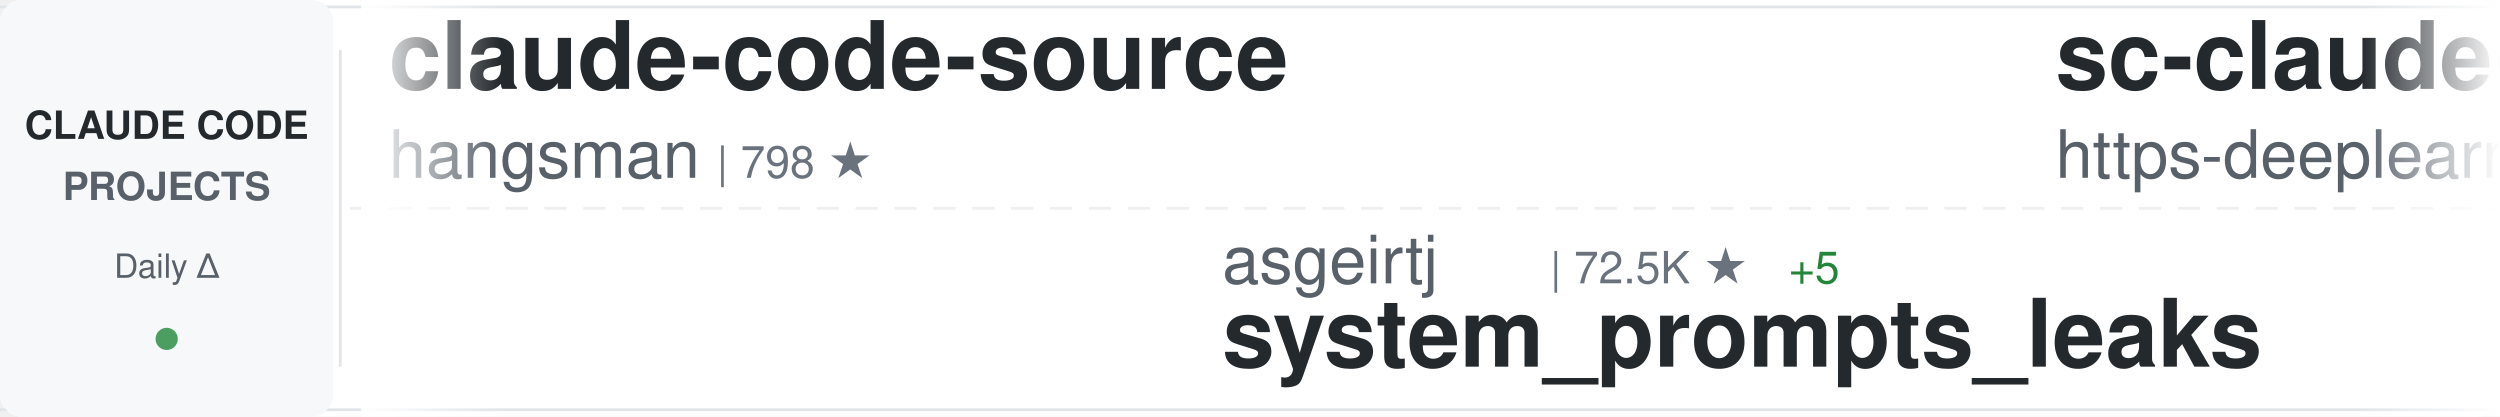
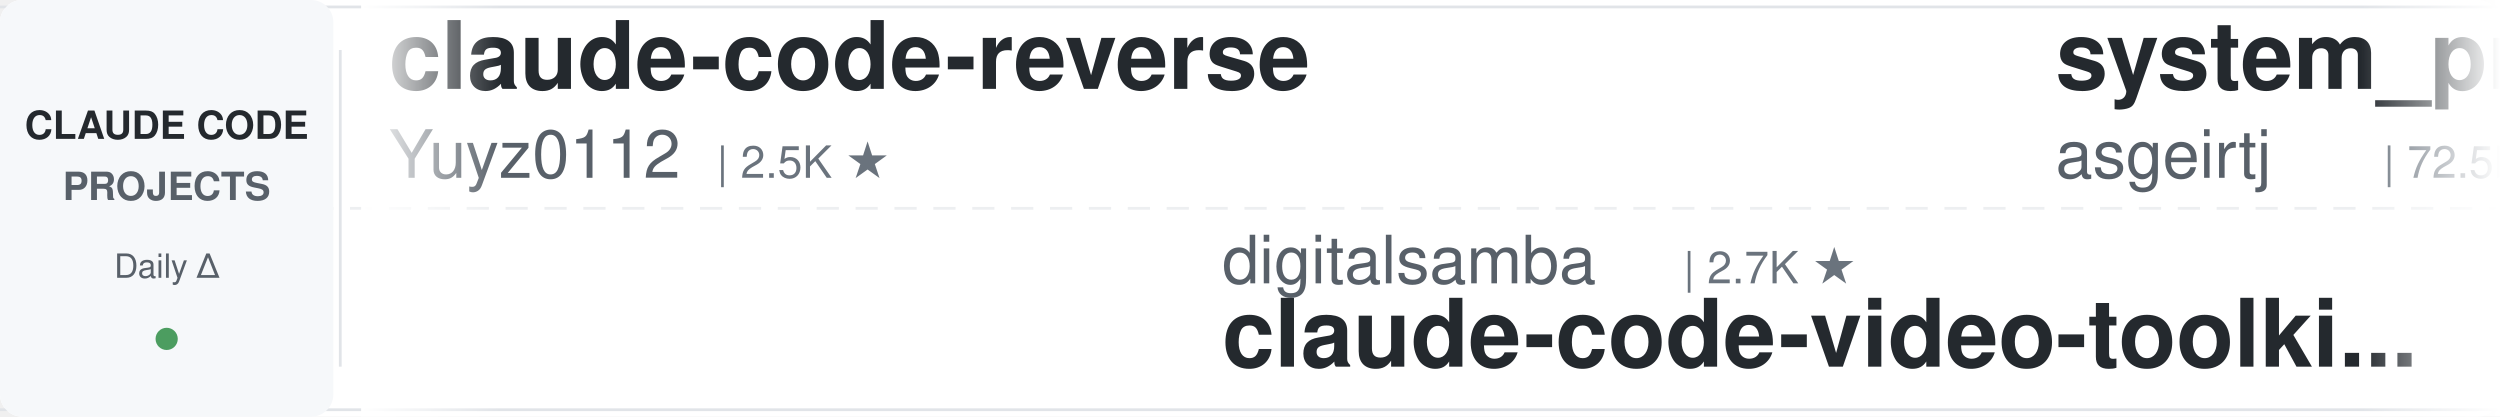
<svg xmlns="http://www.w3.org/2000/svg" width="900" height="150">
  <defs>
    <linearGradient id="awesomeLeftFade" x1="0%" y1="0%" x2="100%" y2="0%">
      <stop offset="0%" style="stop-color:#ffffff;stop-opacity:1" />
      <stop offset="100%" style="stop-color:#ffffff;stop-opacity:0" />
    </linearGradient>
    <linearGradient id="awesomeRightFade" x1="0%" y1="0%" x2="100%" y2="0%">
      <stop offset="0%" style="stop-color:#ffffff;stop-opacity:0" />
      <stop offset="100%" style="stop-color:#ffffff;stop-opacity:1" />
    </linearGradient>
  </defs>
  <rect width="900" height="150" fill="#ffffff" rx="8" />
  <rect x="0" y="2" width="900" height="1" fill="#e1e4e8" />
  <rect x="0" y="147" width="900" height="1" fill="#e1e4e8" />
  <line x1="0" y1="75" x2="900" y2="75" stroke="#e1e4e8" stroke-width="1" stroke-dasharray="8 6" opacity="0.6" />
  <rect x="0" y="0" width="120" height="150" fill="#f6f8fa" rx="8" />
  <text x="60" y="50" font-family="-apple-system, BlinkMacSystemFont, 'Segoe UI', Helvetica, Arial, sans-serif" font-size="14" font-weight="600" fill="#24292e" text-anchor="middle">CLAUDE CODE</text>
  <text x="60" y="72" font-family="-apple-system, BlinkMacSystemFont, 'Segoe UI', Helvetica, Arial, sans-serif" font-size="14" font-weight="600" fill="#586069" text-anchor="middle">PROJECTS</text>
  <text x="60" y="100" font-family="-apple-system, BlinkMacSystemFont, 'Segoe UI', Helvetica, Arial, sans-serif" font-size="12" font-weight="500" fill="#586069" text-anchor="middle">Daily Δ</text>
  <circle cx="60" cy="122" r="4" fill="#22863a" opacity="0.8" />
  <rect x="122" y="18" width="1" height="114" fill="#e1e4e8" />
  <clipPath id="awesomeTickerClip">
    <rect x="130" y="0" width="770" height="150" />
  </clipPath>
  <g clip-path="url(#awesomeTickerClip)">
    <g id="awesomeTickerItems">
      <animateTransform attributeName="transform" attributeType="XML" type="translate" from="0 0" to="-3000 0" dur="54s" repeatCount="indefinite" />
      <g transform="translate(0, 0)">
-         <text x="140" y="32" font-family="-apple-system, BlinkMacSystemFont, 'Segoe UI', Helvetica, Arial, sans-serif" font-size="34" font-weight="600" fill="#24292e">claude-code-source</text>
-         <text x="140" y="64" font-family="-apple-system, BlinkMacSystemFont, 'Segoe UI', Helvetica, Arial, sans-serif" font-size="24" font-weight="400" fill="#586069">hangsman</text>
-         <text x="258" y="64" font-family="-apple-system, BlinkMacSystemFont, 'Segoe UI', Helvetica, Arial, sans-serif" font-size="16" font-weight="500" fill="#6a737d">| 798 ★</text>
+         <text x="140" y="32" font-family="-apple-system, BlinkMacSystemFont, 'Segoe UI', Helvetica, Arial, sans-serif" font-size="34" font-weight="600" fill="#24292e">claude-code-reverse</text>
+         <text x="140" y="64" font-family="-apple-system, BlinkMacSystemFont, 'Segoe UI', Helvetica, Arial, sans-serif" font-size="24" font-weight="400" fill="#586069">Yuyz0112</text>
+         <text x="258" y="64" font-family="-apple-system, BlinkMacSystemFont, 'Segoe UI', Helvetica, Arial, sans-serif" font-size="16" font-weight="500" fill="#6a737d">| 2.5K ★</text>
      </g>
      <g transform="translate(300, 0)">
-         <text x="140" y="102" font-family="-apple-system, BlinkMacSystemFont, 'Segoe UI', Helvetica, Arial, sans-serif" font-size="24" font-weight="400" fill="#586069">asgeirtj</text>
-         <text x="258" y="102" font-family="-apple-system, BlinkMacSystemFont, 'Segoe UI', Helvetica, Arial, sans-serif" font-size="16" font-weight="500" fill="#6a737d">| 72.5K ★</text>
-         <text x="344" y="102" font-family="-apple-system, BlinkMacSystemFont, 'Segoe UI', Helvetica, Arial, sans-serif" font-size="16" font-weight="500" fill="#22863a"> +5</text>
-         <text x="140" y="132" font-family="-apple-system, BlinkMacSystemFont, 'Segoe UI', Helvetica, Arial, sans-serif" font-size="34" font-weight="600" fill="#24292e">system_prompts_leaks</text>
-       </g>
-       <g transform="translate(600, 0)">
-         <text x="140" y="32" font-family="-apple-system, BlinkMacSystemFont, 'Segoe UI', Helvetica, Arial, sans-serif" font-size="34" font-weight="600" fill="#24292e">sc-claude-code-files</text>
-         <text x="140" y="64" font-family="-apple-system, BlinkMacSystemFont, 'Segoe UI', Helvetica, Arial, sans-serif" font-size="24" font-weight="400" fill="#586069">https-deeplearning-ai</text>
-         <text x="414" y="64" font-family="-apple-system, BlinkMacSystemFont, 'Segoe UI', Helvetica, Arial, sans-serif" font-size="16" font-weight="500" fill="#6a737d">| 567 ★</text>
-       </g>
-       <g transform="translate(900, 0)">
-         <text x="140" y="102" font-family="-apple-system, BlinkMacSystemFont, 'Segoe UI', Helvetica, Arial, sans-serif" font-size="24" font-weight="400" fill="#586069">sugyan</text>
-         <text x="234" y="102" font-family="-apple-system, BlinkMacSystemFont, 'Segoe UI', Helvetica, Arial, sans-serif" font-size="16" font-weight="500" fill="#6a737d">| 1.1K ★</text>
-         <text x="140" y="132" font-family="-apple-system, BlinkMacSystemFont, 'Segoe UI', Helvetica, Arial, sans-serif" font-size="34" font-weight="600" fill="#24292e">claude-code-webui</text>
-       </g>
-       <g transform="translate(1200, 0)">
-         <text x="140" y="32" font-family="-apple-system, BlinkMacSystemFont, 'Segoe UI', Helvetica, Arial, sans-serif" font-size="34" font-weight="600" fill="#24292e">claude-code-base-action</text>
-         <text x="140" y="64" font-family="-apple-system, BlinkMacSystemFont, 'Segoe UI', Helvetica, Arial, sans-serif" font-size="24" font-weight="400" fill="#586069">anthropics</text>
-         <text x="282" y="64" font-family="-apple-system, BlinkMacSystemFont, 'Segoe UI', Helvetica, Arial, sans-serif" font-size="16" font-weight="500" fill="#6a737d">| 1.1K ★</text>
-       </g>
-       <g transform="translate(1500, 0)">
-         <text x="140" y="102" font-family="-apple-system, BlinkMacSystemFont, 'Segoe UI', Helvetica, Arial, sans-serif" font-size="24" font-weight="400" fill="#586069">oboard</text>
-         <text x="234" y="102" font-family="-apple-system, BlinkMacSystemFont, 'Segoe UI', Helvetica, Arial, sans-serif" font-size="16" font-weight="500" fill="#6a737d">| 3.3K ★</text>
-         <text x="140" y="132" font-family="-apple-system, BlinkMacSystemFont, 'Segoe UI', Helvetica, Arial, sans-serif" font-size="34" font-weight="600" fill="#24292e">claude-code-rev</text>
-       </g>
-       <g transform="translate(1800, 0)">
-         <text x="140" y="32" font-family="-apple-system, BlinkMacSystemFont, 'Segoe UI', Helvetica, Arial, sans-serif" font-size="34" font-weight="600" fill="#24292e">Claude-Code</text>
-         <text x="140" y="64" font-family="-apple-system, BlinkMacSystemFont, 'Segoe UI', Helvetica, Arial, sans-serif" font-size="24" font-weight="400" fill="#586069">pengchengneo</text>
-         <text x="306" y="64" font-family="-apple-system, BlinkMacSystemFont, 'Segoe UI', Helvetica, Arial, sans-serif" font-size="16" font-weight="500" fill="#6a737d">| 1.8K ★</text>
-       </g>
-       <g transform="translate(2100, 0)">
-         <text x="140" y="102" font-family="-apple-system, BlinkMacSystemFont, 'Segoe UI', Helvetica, Arial, sans-serif" font-size="24" font-weight="400" fill="#586069">shareAI-lab</text>
-         <text x="294" y="102" font-family="-apple-system, BlinkMacSystemFont, 'Segoe UI', Helvetica, Arial, sans-serif" font-size="16" font-weight="500" fill="#6a737d">| 80.8K ★</text>
-         <text x="380" y="102" font-family="-apple-system, BlinkMacSystemFont, 'Segoe UI', Helvetica, Arial, sans-serif" font-size="16" font-weight="500" fill="#22863a"> +1</text>
-         <text x="140" y="132" font-family="-apple-system, BlinkMacSystemFont, 'Segoe UI', Helvetica, Arial, sans-serif" font-size="34" font-weight="600" fill="#24292e">learn-claude-code</text>
-       </g>
-       <g transform="translate(2400, 0)">
-         <text x="140" y="32" font-family="-apple-system, BlinkMacSystemFont, 'Segoe UI', Helvetica, Arial, sans-serif" font-size="34" font-weight="600" fill="#24292e">claude-code-book</text>
-         <text x="140" y="64" font-family="-apple-system, BlinkMacSystemFont, 'Segoe UI', Helvetica, Arial, sans-serif" font-size="24" font-weight="400" fill="#586069">lintsinghua</text>
-         <text x="294" y="64" font-family="-apple-system, BlinkMacSystemFont, 'Segoe UI', Helvetica, Arial, sans-serif" font-size="16" font-weight="500" fill="#6a737d">| 4.4K ★</text>
-         <text x="371" y="64" font-family="-apple-system, BlinkMacSystemFont, 'Segoe UI', Helvetica, Arial, sans-serif" font-size="16" font-weight="500" fill="#cb2431"> -2</text>
-       </g>
-       <g transform="translate(2700, 0)">
        <text x="140" y="102" font-family="-apple-system, BlinkMacSystemFont, 'Segoe UI', Helvetica, Arial, sans-serif" font-size="24" font-weight="400" fill="#586069">digitalsamba</text>
        <text x="306" y="102" font-family="-apple-system, BlinkMacSystemFont, 'Segoe UI', Helvetica, Arial, sans-serif" font-size="16" font-weight="500" fill="#6a737d">| 2.7K ★</text>
        <text x="140" y="132" font-family="-apple-system, BlinkMacSystemFont, 'Segoe UI', Helvetica, Arial, sans-serif" font-size="34" font-weight="600" fill="#24292e">claude-code-video-toolki...</text>
      </g>
+       <g transform="translate(600, 0)">
+         <text x="140" y="32" font-family="-apple-system, BlinkMacSystemFont, 'Segoe UI', Helvetica, Arial, sans-serif" font-size="34" font-weight="600" fill="#24292e">system_prompts_leaks</text>
+         <text x="140" y="64" font-family="-apple-system, BlinkMacSystemFont, 'Segoe UI', Helvetica, Arial, sans-serif" font-size="24" font-weight="400" fill="#586069">asgeirtj</text>
+         <text x="258" y="64" font-family="-apple-system, BlinkMacSystemFont, 'Segoe UI', Helvetica, Arial, sans-serif" font-size="16" font-weight="500" fill="#6a737d">| 72.5K ★</text>
+         <text x="344" y="64" font-family="-apple-system, BlinkMacSystemFont, 'Segoe UI', Helvetica, Arial, sans-serif" font-size="16" font-weight="500" fill="#22863a"> +7</text>
+       </g>
+       <g transform="translate(900, 0)">
+         <text x="140" y="102" font-family="-apple-system, BlinkMacSystemFont, 'Segoe UI', Helvetica, Arial, sans-serif" font-size="24" font-weight="400" fill="#586069">musistudio</text>
+         <text x="282" y="102" font-family="-apple-system, BlinkMacSystemFont, 'Segoe UI', Helvetica, Arial, sans-serif" font-size="16" font-weight="500" fill="#6a737d">| 38.3K ★</text>
+         <text x="368" y="102" font-family="-apple-system, BlinkMacSystemFont, 'Segoe UI', Helvetica, Arial, sans-serif" font-size="16" font-weight="500" fill="#22863a"> +3</text>
+         <text x="140" y="132" font-family="-apple-system, BlinkMacSystemFont, 'Segoe UI', Helvetica, Arial, sans-serif" font-size="34" font-weight="600" fill="#24292e">claude-code-router</text>
+       </g>
+       <g transform="translate(1200, 0)">
+         <text x="140" y="32" font-family="-apple-system, BlinkMacSystemFont, 'Segoe UI', Helvetica, Arial, sans-serif" font-size="34" font-weight="600" fill="#24292e">claude-code-sourcemap</text>
+         <text x="140" y="64" font-family="-apple-system, BlinkMacSystemFont, 'Segoe UI', Helvetica, Arial, sans-serif" font-size="24" font-weight="400" fill="#586069">ChinaSiro</text>
+         <text x="270" y="64" font-family="-apple-system, BlinkMacSystemFont, 'Segoe UI', Helvetica, Arial, sans-serif" font-size="16" font-weight="500" fill="#6a737d">| 9.8K ★</text>
+       </g>
+       <g transform="translate(1500, 0)">
+         <text x="140" y="102" font-family="-apple-system, BlinkMacSystemFont, 'Segoe UI', Helvetica, Arial, sans-serif" font-size="24" font-weight="400" fill="#586069">Pimzino</text>
+         <text x="246" y="102" font-family="-apple-system, BlinkMacSystemFont, 'Segoe UI', Helvetica, Arial, sans-serif" font-size="16" font-weight="500" fill="#6a737d">| 3.9K ★</text>
+         <text x="140" y="132" font-family="-apple-system, BlinkMacSystemFont, 'Segoe UI', Helvetica, Arial, sans-serif" font-size="34" font-weight="600" fill="#24292e">claude-code-spec-workflo...</text>
+       </g>
+       <g transform="translate(1800, 0)">
+         <text x="140" y="32" font-family="-apple-system, BlinkMacSystemFont, 'Segoe UI', Helvetica, Arial, sans-serif" font-size="34" font-weight="600" fill="#24292e">claude-code-workflows</text>
+         <text x="140" y="64" font-family="-apple-system, BlinkMacSystemFont, 'Segoe UI', Helvetica, Arial, sans-serif" font-size="24" font-weight="400" fill="#586069">OneRedOak</text>
+         <text x="270" y="64" font-family="-apple-system, BlinkMacSystemFont, 'Segoe UI', Helvetica, Arial, sans-serif" font-size="16" font-weight="500" fill="#6a737d">| 3.9K ★</text>
+       </g>
+       <g transform="translate(2100, 0)">
+         <text x="140" y="102" font-family="-apple-system, BlinkMacSystemFont, 'Segoe UI', Helvetica, Arial, sans-serif" font-size="24" font-weight="400" fill="#586069">AprilNEA</text>
+         <text x="258" y="102" font-family="-apple-system, BlinkMacSystemFont, 'Segoe UI', Helvetica, Arial, sans-serif" font-size="16" font-weight="500" fill="#6a737d">| 393 ★</text>
+         <text x="140" y="132" font-family="-apple-system, BlinkMacSystemFont, 'Segoe UI', Helvetica, Arial, sans-serif" font-size="34" font-weight="600" fill="#24292e">claude-code-source</text>
+       </g>
+       <g transform="translate(2400, 0)">
+         <text x="140" y="32" font-family="-apple-system, BlinkMacSystemFont, 'Segoe UI', Helvetica, Arial, sans-serif" font-size="34" font-weight="600" fill="#24292e">claude-coder</text>
+         <text x="140" y="64" font-family="-apple-system, BlinkMacSystemFont, 'Segoe UI', Helvetica, Arial, sans-serif" font-size="24" font-weight="400" fill="#586069">kodu-ai</text>
+         <text x="246" y="64" font-family="-apple-system, BlinkMacSystemFont, 'Segoe UI', Helvetica, Arial, sans-serif" font-size="16" font-weight="500" fill="#6a737d">| 5.2K ★</text>
+       </g>
+       <g transform="translate(2700, 0)">
+         <text x="140" y="102" font-family="-apple-system, BlinkMacSystemFont, 'Segoe UI', Helvetica, Arial, sans-serif" font-size="24" font-weight="400" fill="#586069">hangsman</text>
+         <text x="258" y="102" font-family="-apple-system, BlinkMacSystemFont, 'Segoe UI', Helvetica, Arial, sans-serif" font-size="16" font-weight="500" fill="#6a737d">| 798 ★</text>
+         <text x="140" y="132" font-family="-apple-system, BlinkMacSystemFont, 'Segoe UI', Helvetica, Arial, sans-serif" font-size="34" font-weight="600" fill="#24292e">claude-code-source</text>
+       </g>
      <g transform="translate(3000, 0)">
-         <text x="140" y="32" font-family="-apple-system, BlinkMacSystemFont, 'Segoe UI', Helvetica, Arial, sans-serif" font-size="34" font-weight="600" fill="#24292e">claude-code-source</text>
-         <text x="140" y="64" font-family="-apple-system, BlinkMacSystemFont, 'Segoe UI', Helvetica, Arial, sans-serif" font-size="24" font-weight="400" fill="#586069">hangsman</text>
-         <text x="258" y="64" font-family="-apple-system, BlinkMacSystemFont, 'Segoe UI', Helvetica, Arial, sans-serif" font-size="16" font-weight="500" fill="#6a737d">| 798 ★</text>
+         <text x="140" y="32" font-family="-apple-system, BlinkMacSystemFont, 'Segoe UI', Helvetica, Arial, sans-serif" font-size="34" font-weight="600" fill="#24292e">claude-code-reverse</text>
+         <text x="140" y="64" font-family="-apple-system, BlinkMacSystemFont, 'Segoe UI', Helvetica, Arial, sans-serif" font-size="24" font-weight="400" fill="#586069">Yuyz0112</text>
+         <text x="258" y="64" font-family="-apple-system, BlinkMacSystemFont, 'Segoe UI', Helvetica, Arial, sans-serif" font-size="16" font-weight="500" fill="#6a737d">| 2.5K ★</text>
      </g>
      <g transform="translate(3300, 0)">
-         <text x="140" y="102" font-family="-apple-system, BlinkMacSystemFont, 'Segoe UI', Helvetica, Arial, sans-serif" font-size="24" font-weight="400" fill="#586069">asgeirtj</text>
-         <text x="258" y="102" font-family="-apple-system, BlinkMacSystemFont, 'Segoe UI', Helvetica, Arial, sans-serif" font-size="16" font-weight="500" fill="#6a737d">| 72.5K ★</text>
-         <text x="344" y="102" font-family="-apple-system, BlinkMacSystemFont, 'Segoe UI', Helvetica, Arial, sans-serif" font-size="16" font-weight="500" fill="#22863a"> +5</text>
-         <text x="140" y="132" font-family="-apple-system, BlinkMacSystemFont, 'Segoe UI', Helvetica, Arial, sans-serif" font-size="34" font-weight="600" fill="#24292e">system_prompts_leaks</text>
+         <text x="140" y="102" font-family="-apple-system, BlinkMacSystemFont, 'Segoe UI', Helvetica, Arial, sans-serif" font-size="24" font-weight="400" fill="#586069">digitalsamba</text>
+         <text x="306" y="102" font-family="-apple-system, BlinkMacSystemFont, 'Segoe UI', Helvetica, Arial, sans-serif" font-size="16" font-weight="500" fill="#6a737d">| 2.7K ★</text>
+         <text x="140" y="132" font-family="-apple-system, BlinkMacSystemFont, 'Segoe UI', Helvetica, Arial, sans-serif" font-size="34" font-weight="600" fill="#24292e">claude-code-video-toolki...</text>
      </g>
      <g transform="translate(3600, 0)">
-         <text x="140" y="32" font-family="-apple-system, BlinkMacSystemFont, 'Segoe UI', Helvetica, Arial, sans-serif" font-size="34" font-weight="600" fill="#24292e">sc-claude-code-files</text>
-         <text x="140" y="64" font-family="-apple-system, BlinkMacSystemFont, 'Segoe UI', Helvetica, Arial, sans-serif" font-size="24" font-weight="400" fill="#586069">https-deeplearning-ai</text>
-         <text x="414" y="64" font-family="-apple-system, BlinkMacSystemFont, 'Segoe UI', Helvetica, Arial, sans-serif" font-size="16" font-weight="500" fill="#6a737d">| 567 ★</text>
+         <text x="140" y="32" font-family="-apple-system, BlinkMacSystemFont, 'Segoe UI', Helvetica, Arial, sans-serif" font-size="34" font-weight="600" fill="#24292e">system_prompts_leaks</text>
+         <text x="140" y="64" font-family="-apple-system, BlinkMacSystemFont, 'Segoe UI', Helvetica, Arial, sans-serif" font-size="24" font-weight="400" fill="#586069">asgeirtj</text>
+         <text x="258" y="64" font-family="-apple-system, BlinkMacSystemFont, 'Segoe UI', Helvetica, Arial, sans-serif" font-size="16" font-weight="500" fill="#6a737d">| 72.5K ★</text>
+         <text x="344" y="64" font-family="-apple-system, BlinkMacSystemFont, 'Segoe UI', Helvetica, Arial, sans-serif" font-size="16" font-weight="500" fill="#22863a"> +7</text>
      </g>
      <g transform="translate(3900, 0)">
-         <text x="140" y="102" font-family="-apple-system, BlinkMacSystemFont, 'Segoe UI', Helvetica, Arial, sans-serif" font-size="24" font-weight="400" fill="#586069">sugyan</text>
-         <text x="234" y="102" font-family="-apple-system, BlinkMacSystemFont, 'Segoe UI', Helvetica, Arial, sans-serif" font-size="16" font-weight="500" fill="#6a737d">| 1.1K ★</text>
-         <text x="140" y="132" font-family="-apple-system, BlinkMacSystemFont, 'Segoe UI', Helvetica, Arial, sans-serif" font-size="34" font-weight="600" fill="#24292e">claude-code-webui</text>
+         <text x="140" y="102" font-family="-apple-system, BlinkMacSystemFont, 'Segoe UI', Helvetica, Arial, sans-serif" font-size="24" font-weight="400" fill="#586069">musistudio</text>
+         <text x="282" y="102" font-family="-apple-system, BlinkMacSystemFont, 'Segoe UI', Helvetica, Arial, sans-serif" font-size="16" font-weight="500" fill="#6a737d">| 38.3K ★</text>
+         <text x="368" y="102" font-family="-apple-system, BlinkMacSystemFont, 'Segoe UI', Helvetica, Arial, sans-serif" font-size="16" font-weight="500" fill="#22863a"> +3</text>
+         <text x="140" y="132" font-family="-apple-system, BlinkMacSystemFont, 'Segoe UI', Helvetica, Arial, sans-serif" font-size="34" font-weight="600" fill="#24292e">claude-code-router</text>
      </g>
    </g>
  </g>
  <rect x="130" y="0" width="50" height="150" fill="url(#awesomeLeftFade)" />
  <rect x="850" y="0" width="50" height="150" fill="url(#awesomeRightFade)" />
</svg>
